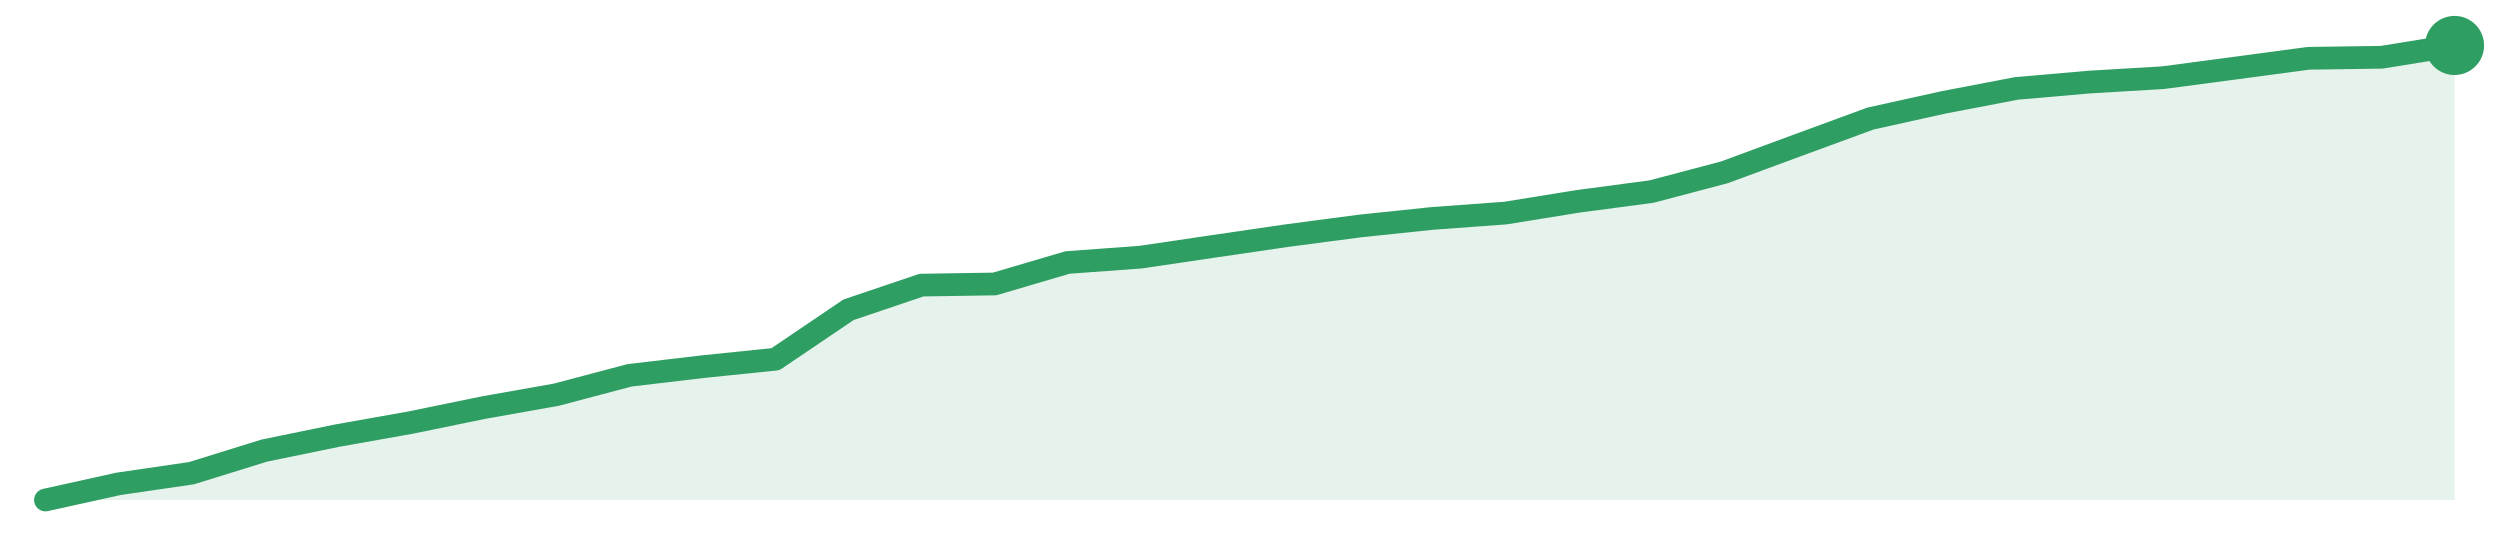
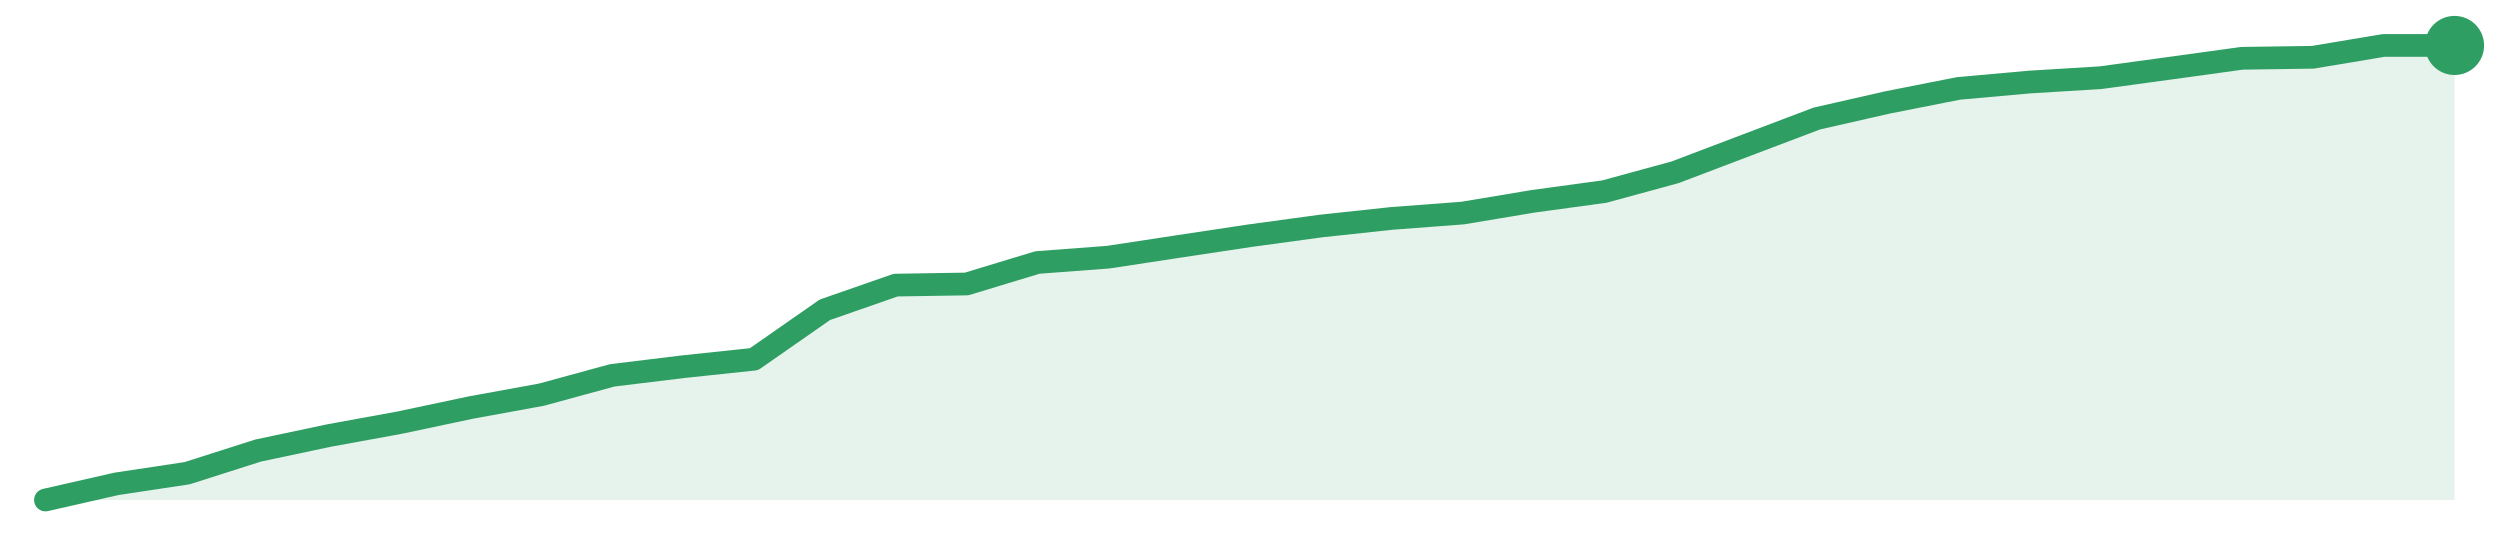
<svg xmlns="http://www.w3.org/2000/svg" width="220" height="48" viewBox="0 0 220 48" role="img" aria-label="trend">
-   <path d="M4.0,44.0 L4.0,44.0 L10.42,42.58 L16.85,41.64 L23.27,39.65 L29.7,38.33 L36.12,37.19 L42.55,35.87 L48.97,34.73 L55.39,33.03 L61.82,32.27 L68.24,31.61 L74.67,27.26 L81.09,25.09 L87.52,24.99 L93.94,23.1 L100.36,22.63 L106.79,21.68 L113.21,20.74 L119.64,19.89 L126.06,19.22 L132.48,18.75 L138.91,17.71 L145.33,16.86 L151.76,15.16 L158.18,12.79 L164.61,10.43 L171.03,9.01 L177.45,7.78 L183.88,7.22 L190.3,6.84 L196.73,5.99 L203.15,5.13 L209.58,5.04 L216.0,4.0 L216.0,44.0 Z" fill="#2f9e631f" />
-   <path d="M4.0,44.0 L10.42,42.58 L16.85,41.64 L23.27,39.65 L29.7,38.33 L36.12,37.19 L42.55,35.87 L48.97,34.73 L55.39,33.03 L61.82,32.27 L68.24,31.61 L74.67,27.26 L81.09,25.09 L87.52,24.99 L93.94,23.1 L100.36,22.63 L106.79,21.68 L113.21,20.74 L119.64,19.89 L126.06,19.22 L132.48,18.75 L138.91,17.71 L145.33,16.86 L151.76,15.16 L158.18,12.79 L164.61,10.43 L171.03,9.01 L177.45,7.78 L183.88,7.22 L190.3,6.84 L196.73,5.99 L203.15,5.13 L209.58,5.04 L216.0,4.0" fill="none" stroke="#2f9e63" stroke-width="2" stroke-linejoin="round" stroke-linecap="round" />
+   <path d="M4.0,44.0 L4.0,44.0 L10.24,42.58 L16.47,41.64 L22.71,39.65 L28.94,38.33 L35.18,37.19 L41.41,35.87 L47.65,34.73 L53.88,33.03 L60.12,32.27 L66.35,31.61 L72.59,27.26 L78.82,25.09 L85.06,24.99 L91.29,23.1 L97.53,22.63 L103.76,21.68 L110.0,20.74 L116.24,19.89 L122.47,19.22 L128.71,18.75 L134.94,17.71 L141.18,16.86 L147.41,15.16 L153.65,12.79 L159.88,10.43 L166.12,9.01 L172.35,7.78 L178.59,7.22 L184.82,6.84 L191.06,5.99 L197.29,5.13 L203.53,5.04 L209.76,4.0 L216.0,4.0 L216.0,44.0 Z" fill="#2f9e631f" />
+   <path d="M4.0,44.0 L10.24,42.58 L16.47,41.64 L22.71,39.65 L28.94,38.33 L35.18,37.19 L41.41,35.87 L47.65,34.73 L53.88,33.03 L60.12,32.27 L66.35,31.61 L72.59,27.26 L78.82,25.09 L85.06,24.99 L91.29,23.1 L97.53,22.63 L103.76,21.68 L110.0,20.74 L116.24,19.89 L122.47,19.22 L128.71,18.75 L134.94,17.71 L141.18,16.86 L147.41,15.16 L153.65,12.79 L159.88,10.43 L166.12,9.01 L172.35,7.78 L178.59,7.22 L184.82,6.84 L191.06,5.99 L197.29,5.13 L203.53,5.04 L209.76,4.0 L216.0,4.0" fill="none" stroke="#2f9e63" stroke-width="2" stroke-linejoin="round" stroke-linecap="round" />
  <circle cx="216.0" cy="4.0" r="2.6" fill="#2f9e63" />
</svg>
